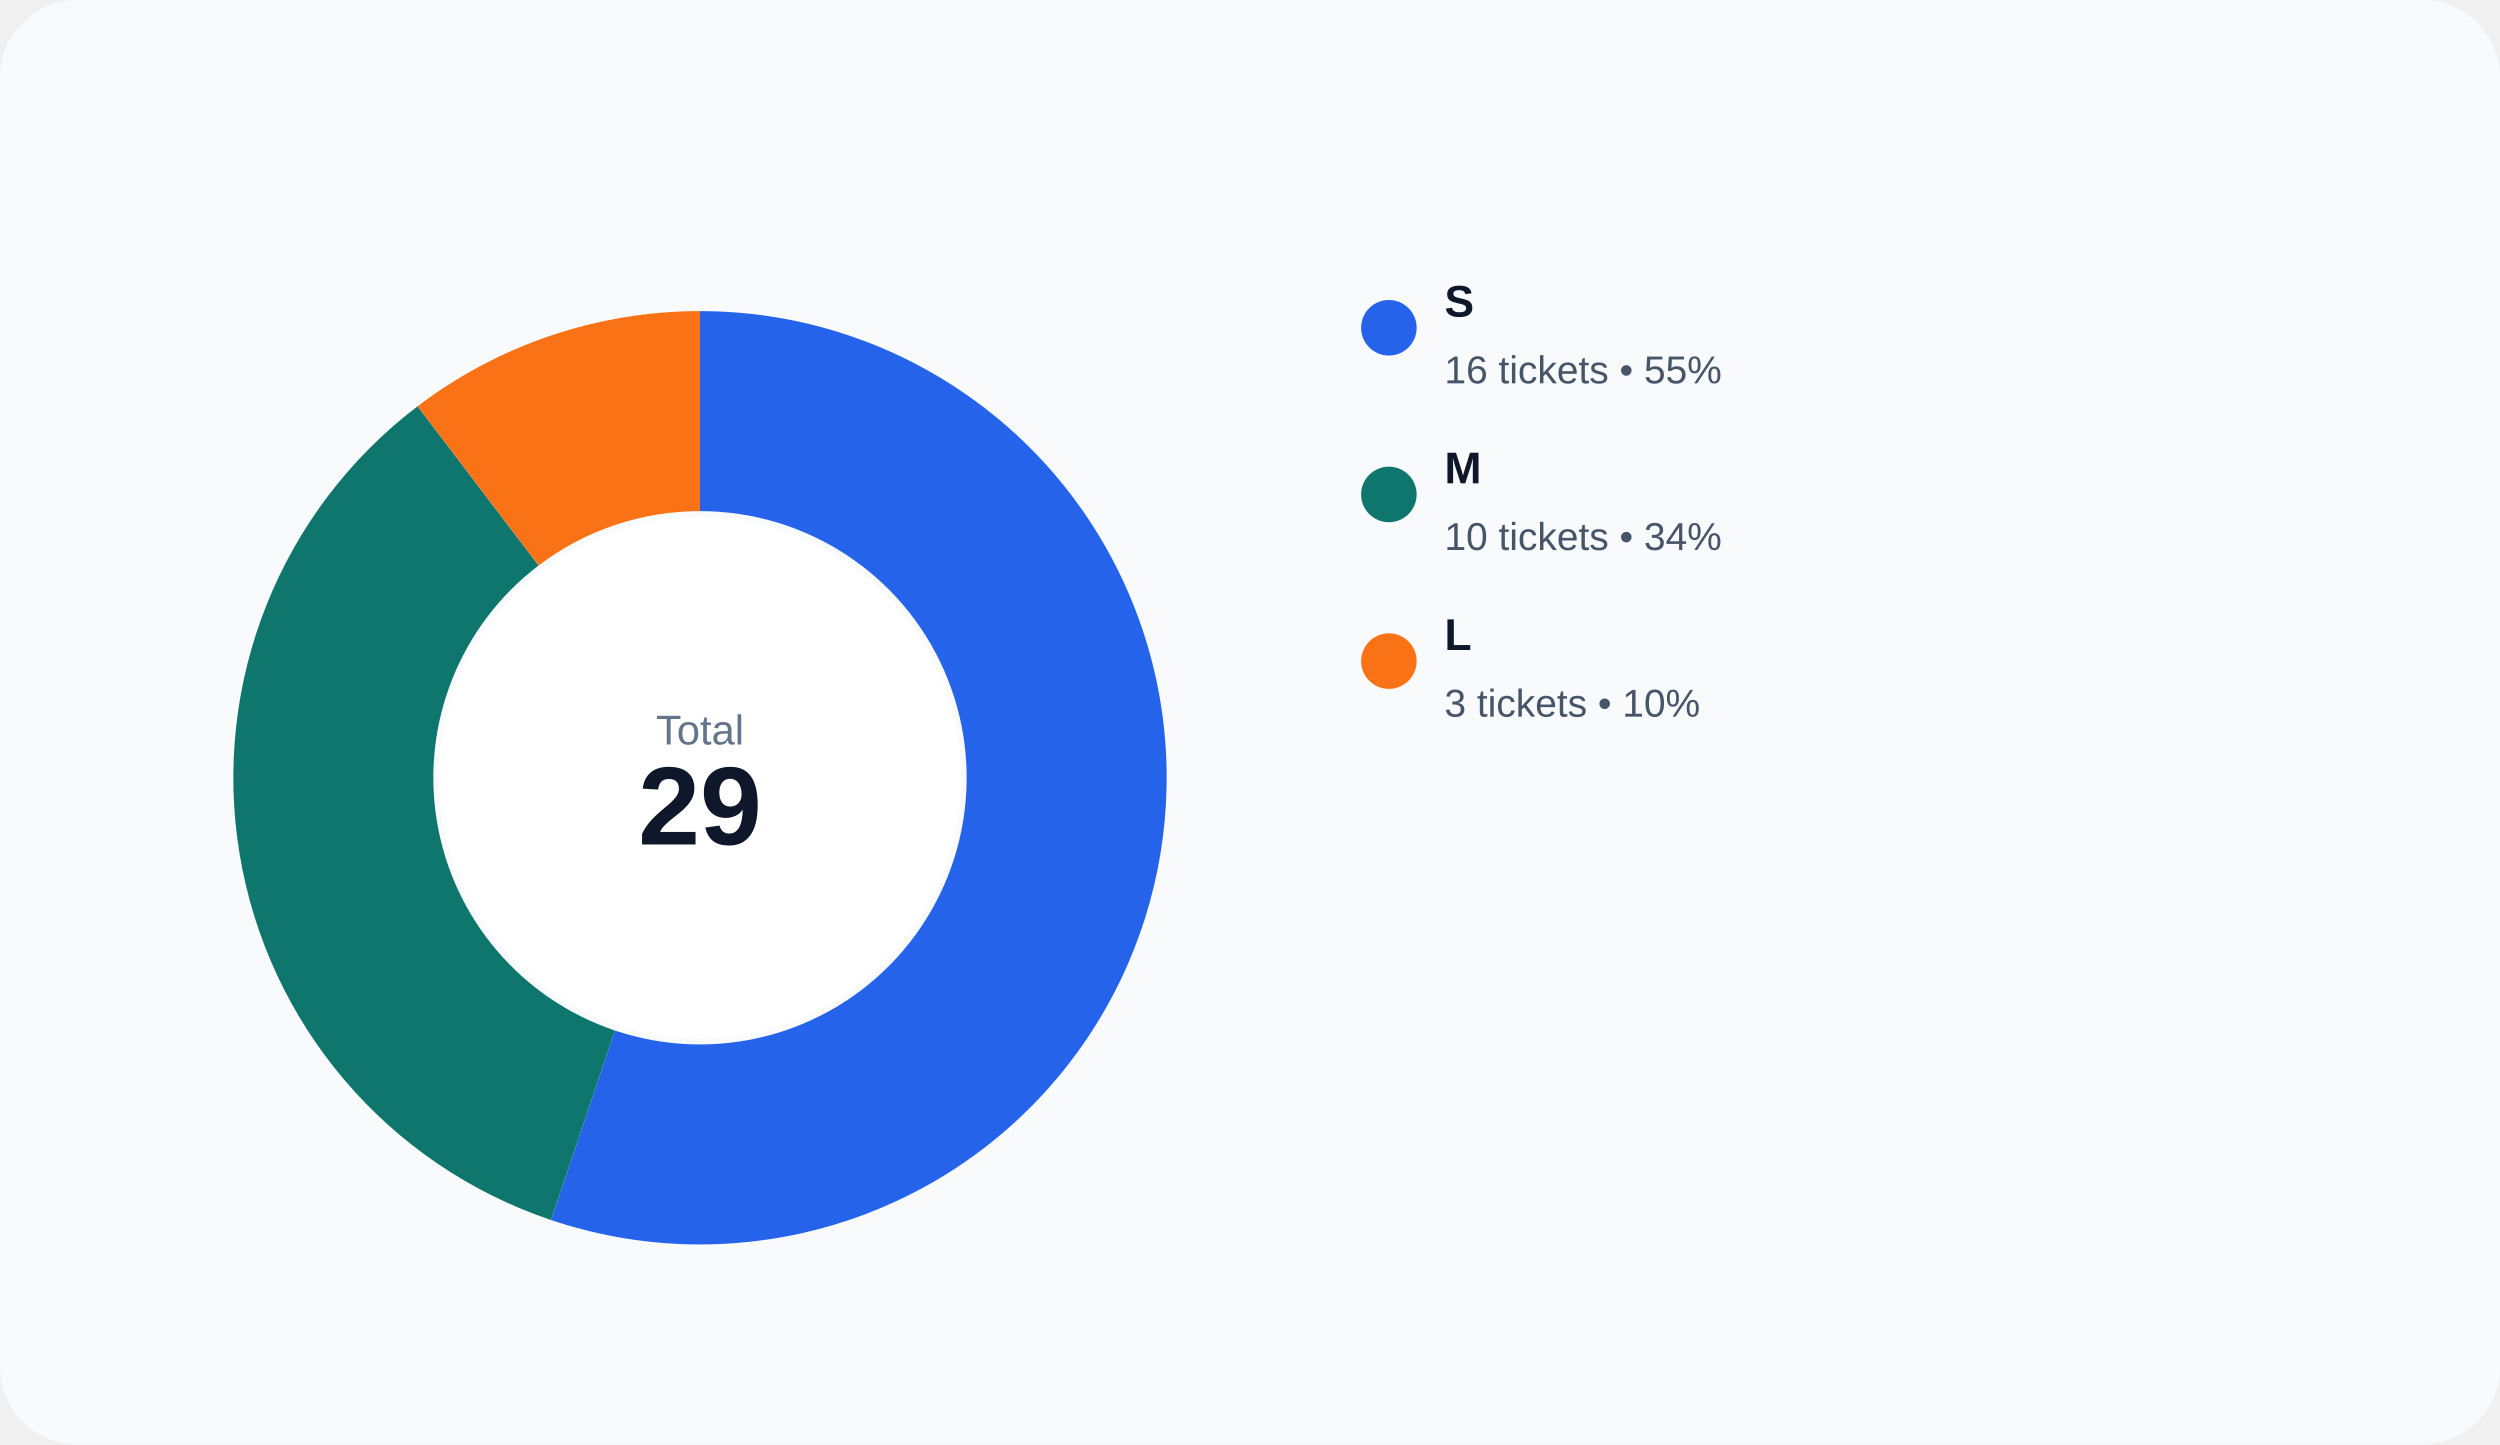
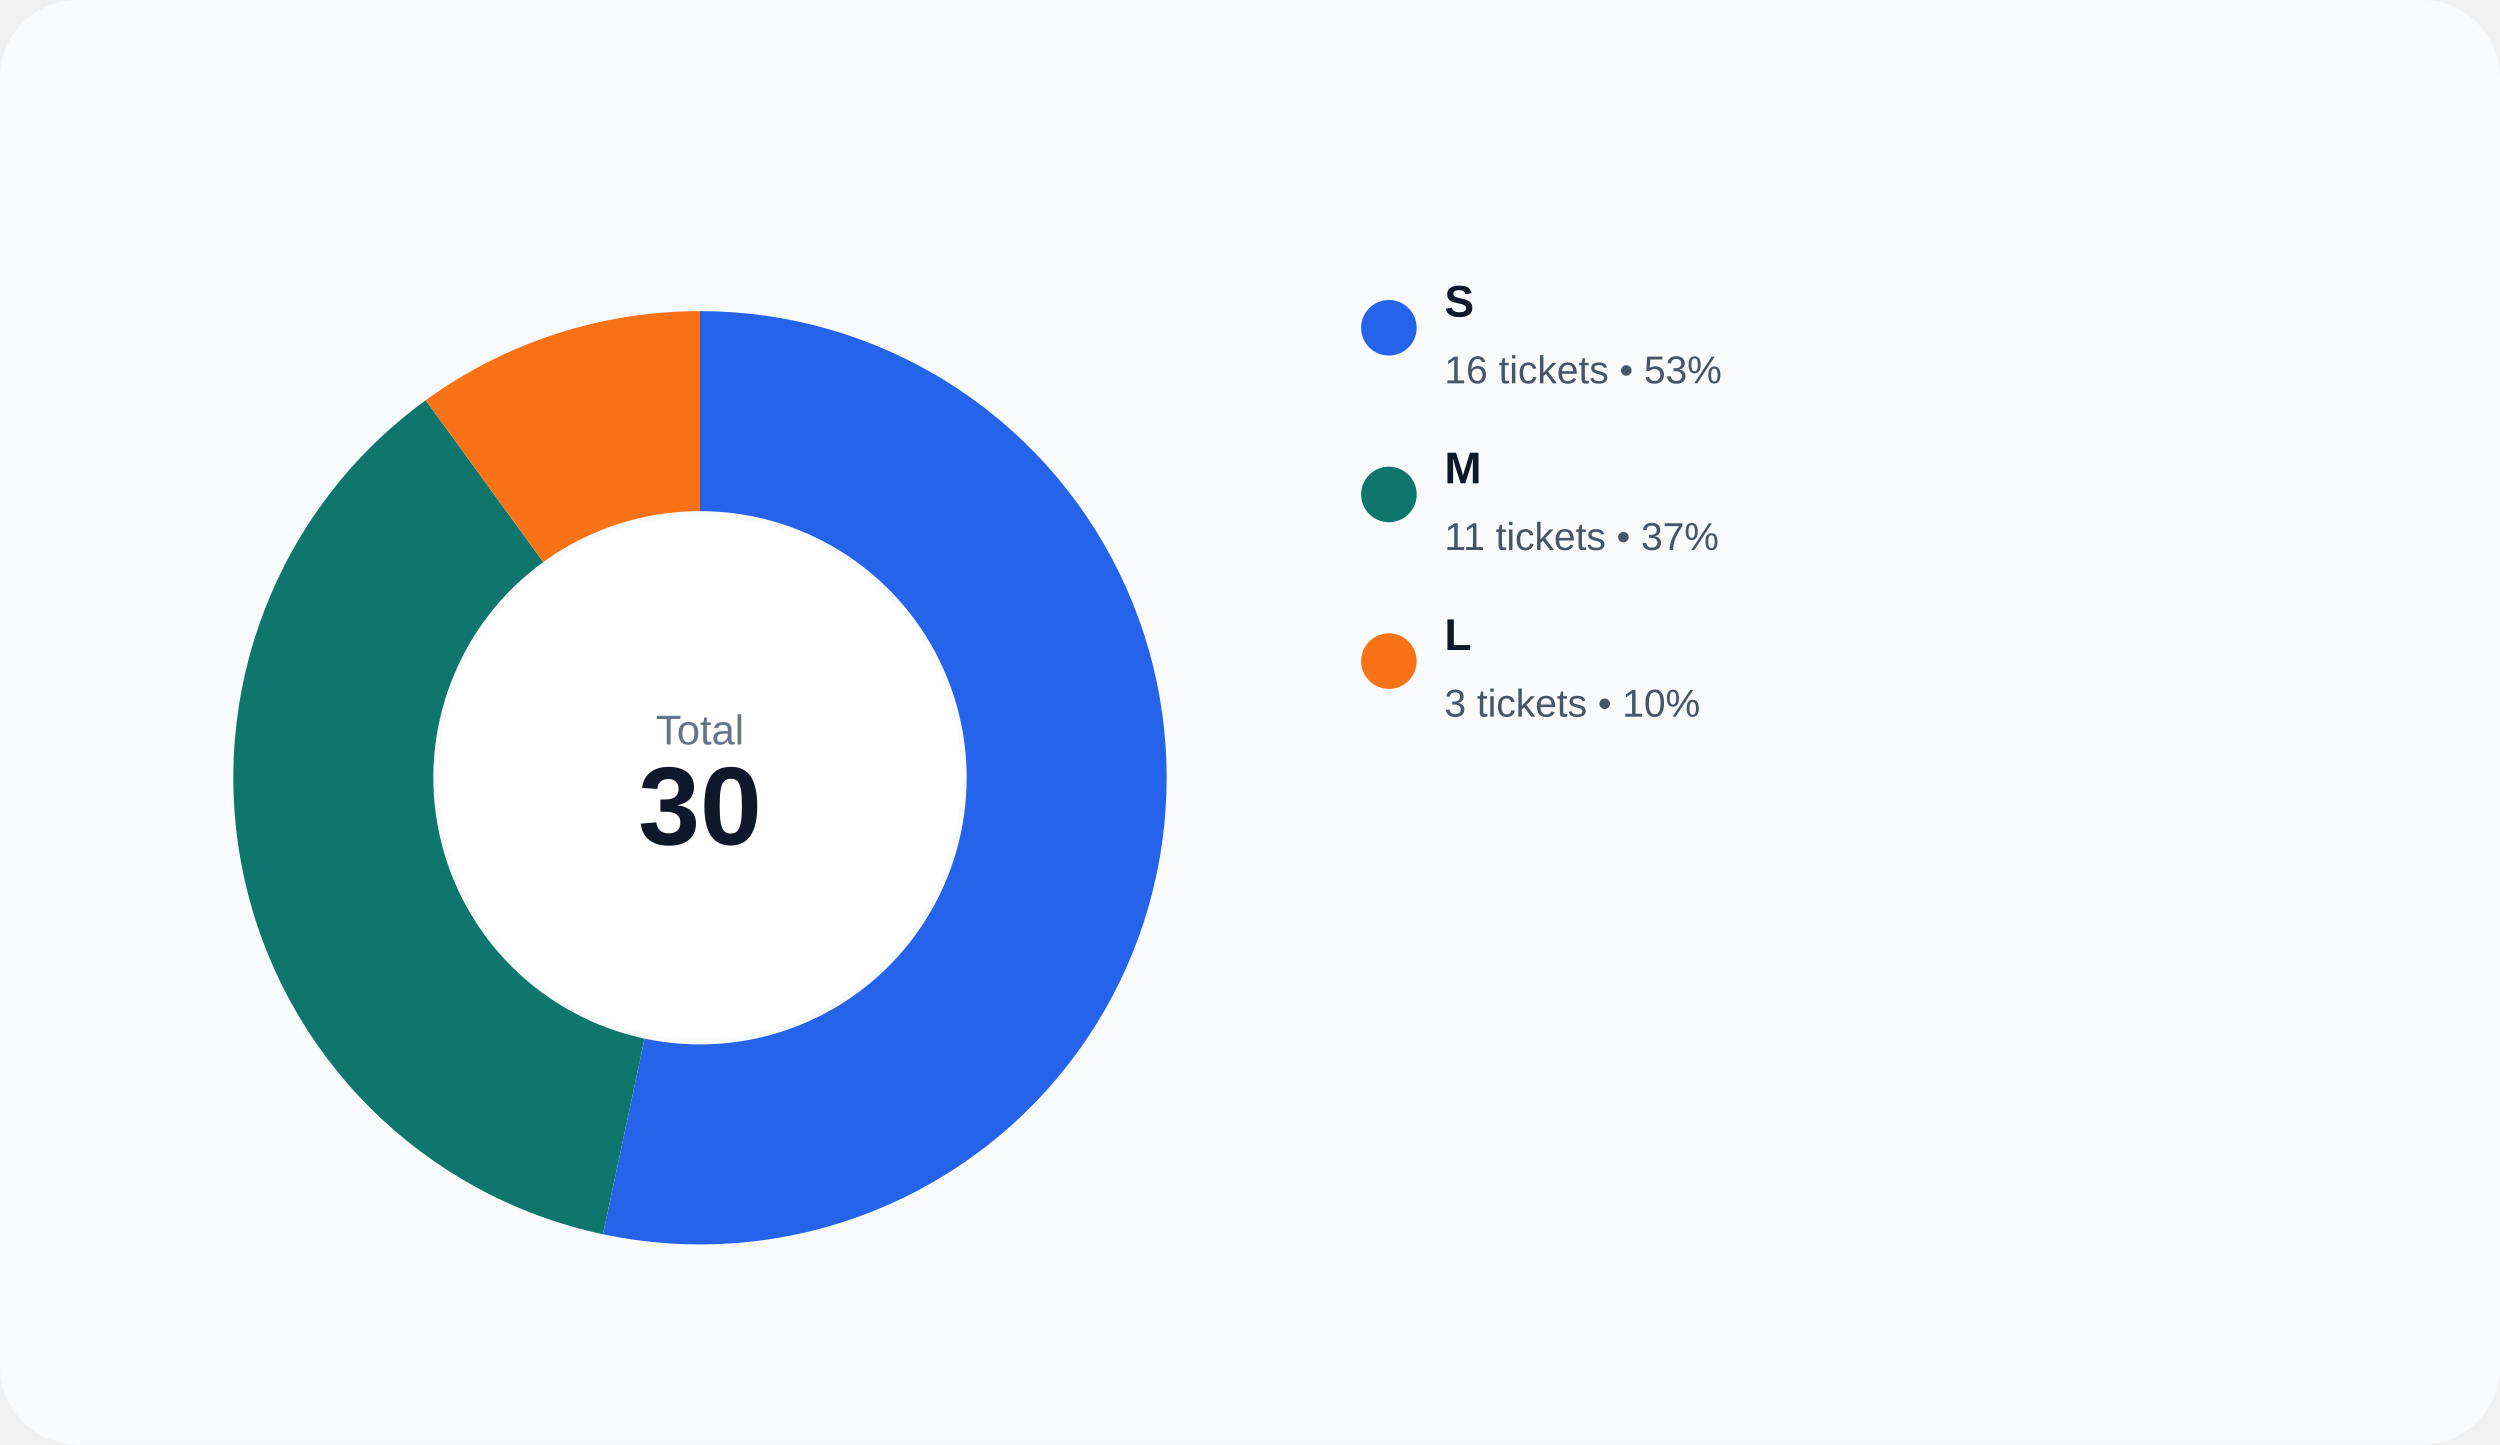
<svg xmlns="http://www.w3.org/2000/svg" width="900" height="520" viewBox="0 0 900 520" role="img">
  <rect width="100%" height="100%" rx="28" fill="#f8fafc" />
-   <path d="M 252.000 112.000 A 168 168 0 1 1 198.357 439.206 L 221.347 370.975 A 96 96 0 1 0 252.000 184.000 Z" fill="#2563eb" />
-   <path d="M 198.357 439.206 A 168 168 0 0 1 150.331 146.256 L 193.903 203.575 A 96 96 0 0 0 221.347 370.975 Z" fill="#0f766e" />
-   <path d="M 150.331 146.256 A 168 168 0 0 1 252.000 112.000 L 252.000 184.000 A 96 96 0 0 0 193.903 203.575 Z" fill="#f97316" />
+   <path d="M 252.000 112.000 A 168 168 0 1 1 217.071 444.329 L 232.040 373.902 A 96 96 0 1 0 252.000 184.000 Z" fill="#2563eb" />
+   <path d="M 217.071 444.329 A 168 168 0 0 1 153.252 144.085 L 195.573 202.334 A 96 96 0 0 0 232.040 373.902 Z" fill="#0f766e" />
+   <path d="M 153.252 144.085 A 168 168 0 0 1 252.000 112.000 L 252.000 184.000 A 96 96 0 0 0 195.573 202.334 Z" fill="#f97316" />
  <circle cx="252" cy="280" r="94" fill="#ffffff" />
  <text x="252" y="268" text-anchor="middle" fill="#64748b" font-size="15" font-family="Arial, sans-serif">Total</text>
-   <text x="252" y="304" text-anchor="middle" fill="#0f172a" font-size="40" font-family="Arial, sans-serif" font-weight="700">29</text>
+   <text x="252" y="304" text-anchor="middle" fill="#0f172a" font-size="40" font-family="Arial, sans-serif" font-weight="700">30</text>
  <circle cx="500" cy="118" r="10" fill="#2563eb" />
  <text x="520" y="114" fill="#0f172a" font-size="16" font-family="Arial, sans-serif" font-weight="600">S</text>
-   <text x="520" y="138" fill="#475569" font-size="14" font-family="Arial, sans-serif">16 tickets • 55%</text>
+   <text x="520" y="138" fill="#475569" font-size="14" font-family="Arial, sans-serif">16 tickets • 53%</text>
  <circle cx="500" cy="178" r="10" fill="#0f766e" />
  <text x="520" y="174" fill="#0f172a" font-size="16" font-family="Arial, sans-serif" font-weight="600">M</text>
-   <text x="520" y="198" fill="#475569" font-size="14" font-family="Arial, sans-serif">10 tickets • 34%</text>
+   <text x="520" y="198" fill="#475569" font-size="14" font-family="Arial, sans-serif">11 tickets • 37%</text>
  <circle cx="500" cy="238" r="10" fill="#f97316" />
  <text x="520" y="234" fill="#0f172a" font-size="16" font-family="Arial, sans-serif" font-weight="600">L</text>
  <text x="520" y="258" fill="#475569" font-size="14" font-family="Arial, sans-serif">3 tickets • 10%</text>
</svg>
